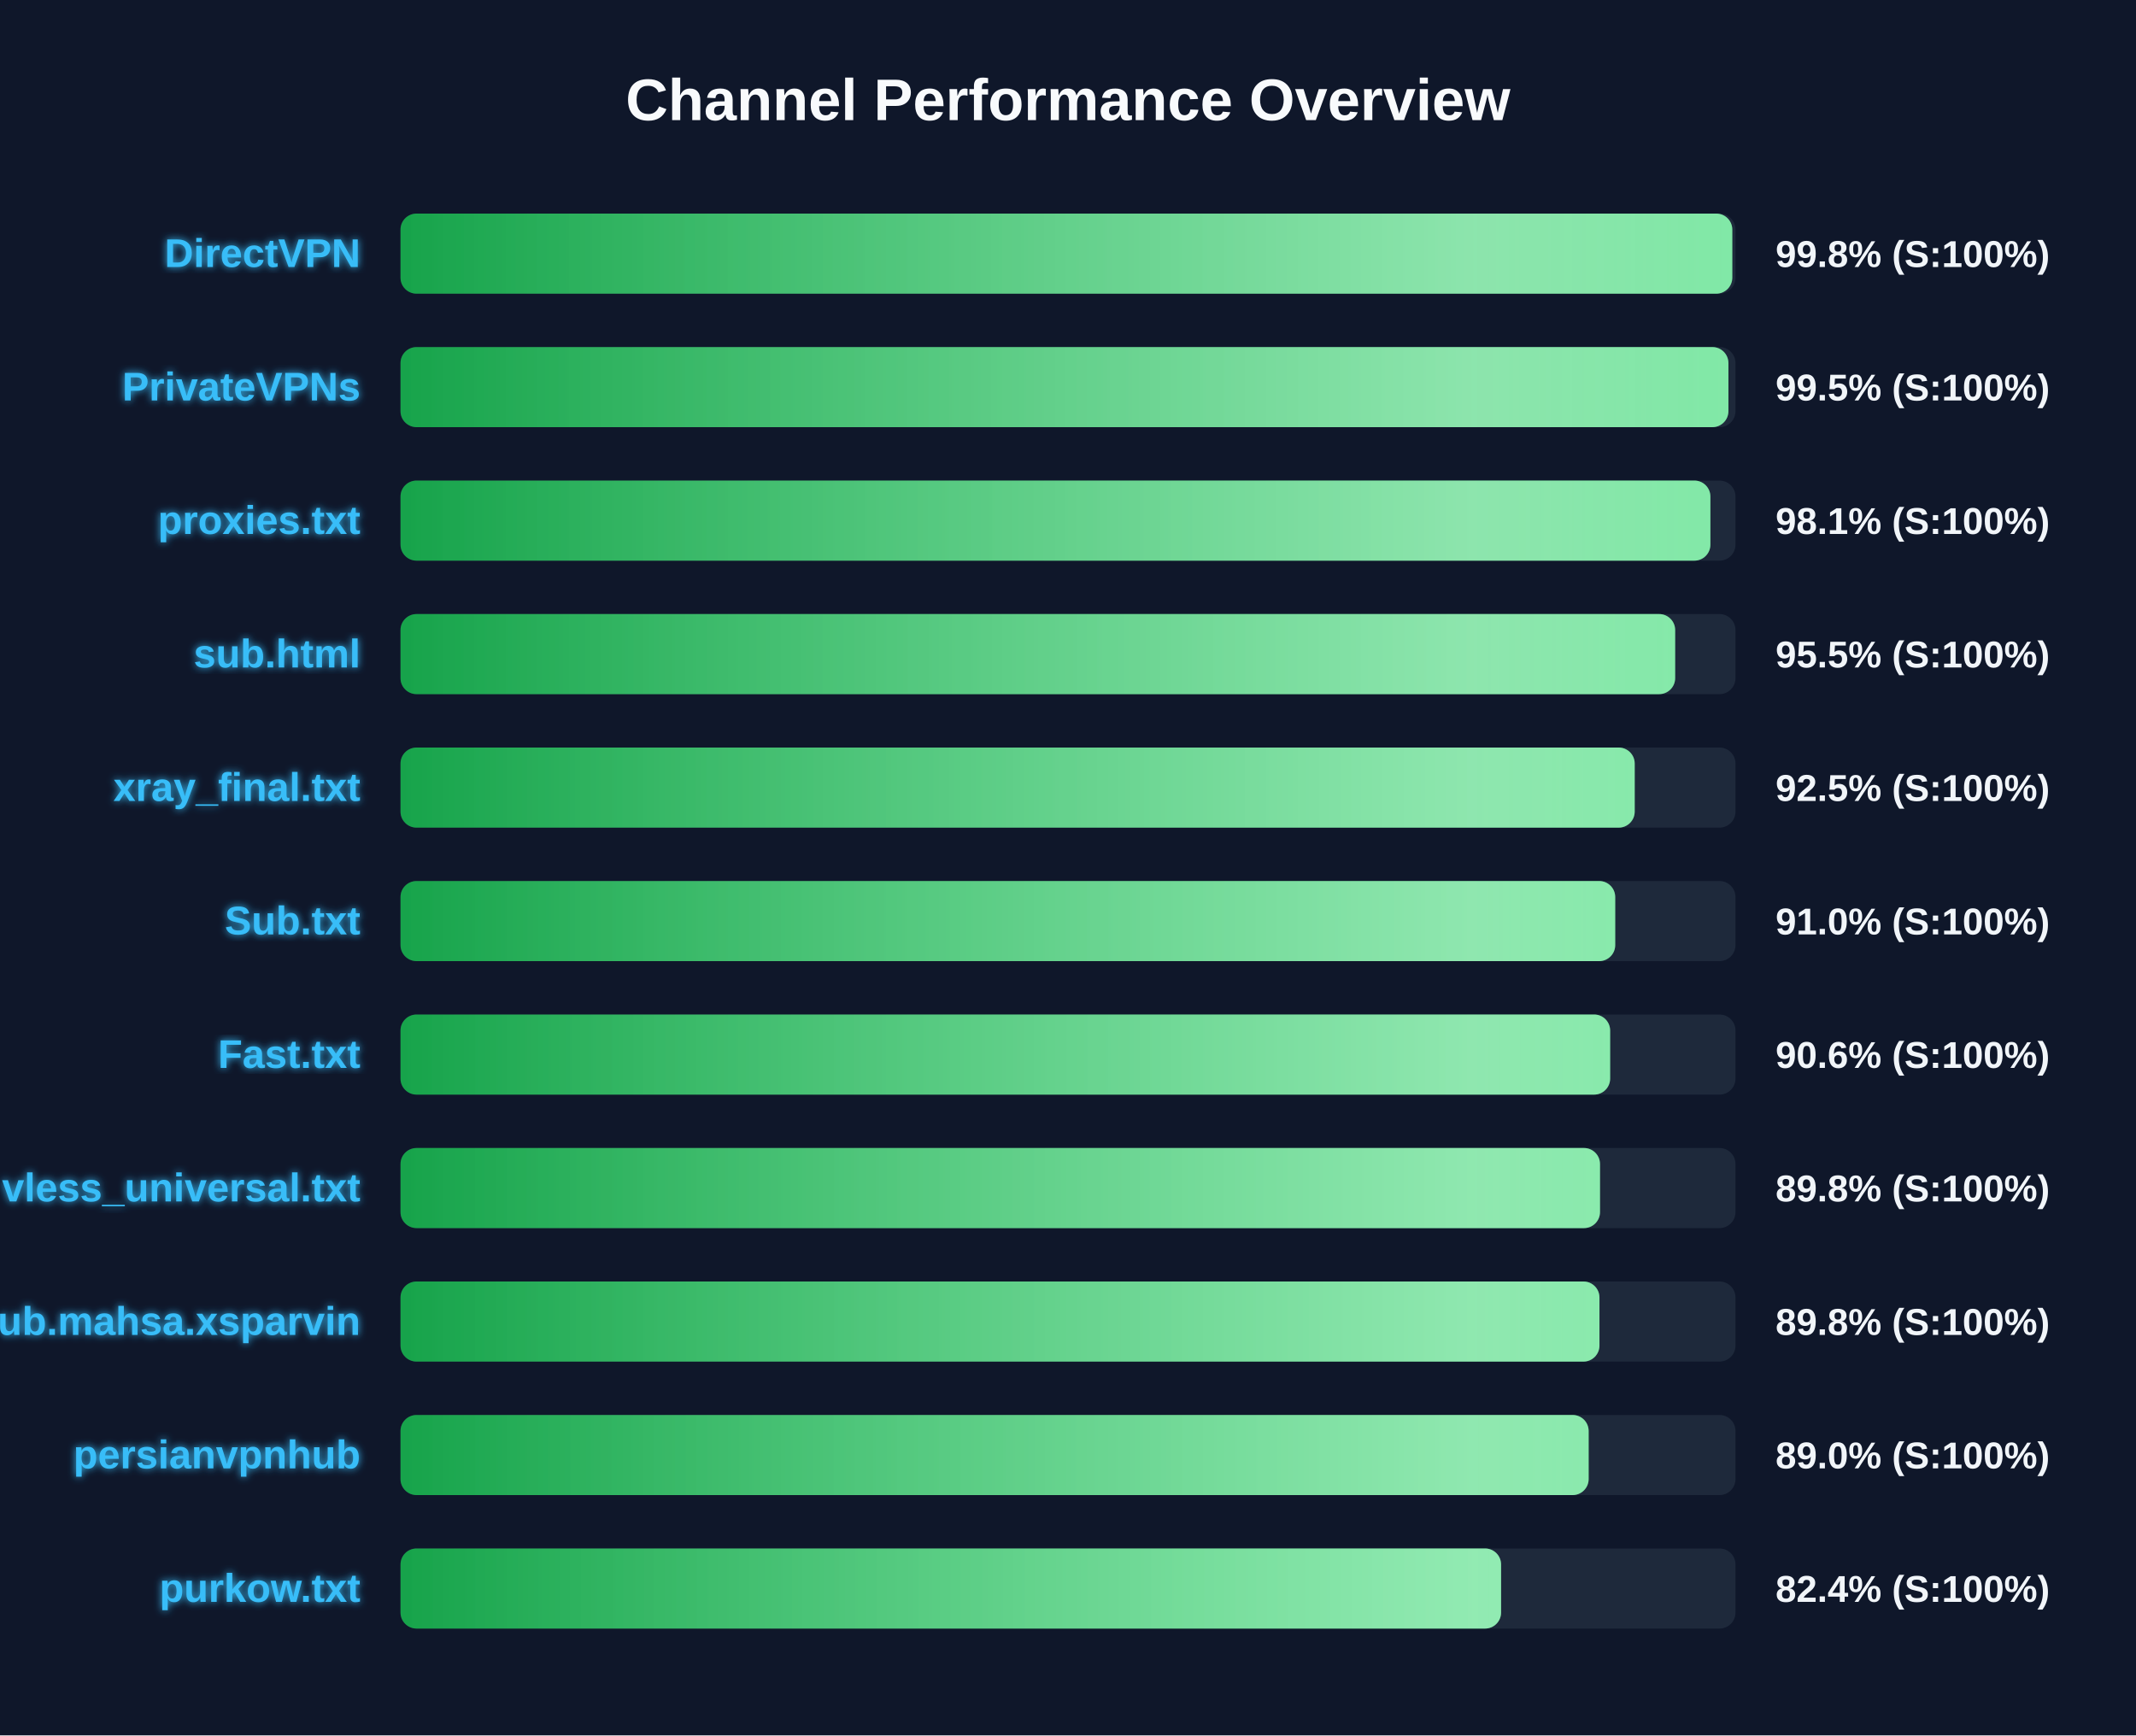
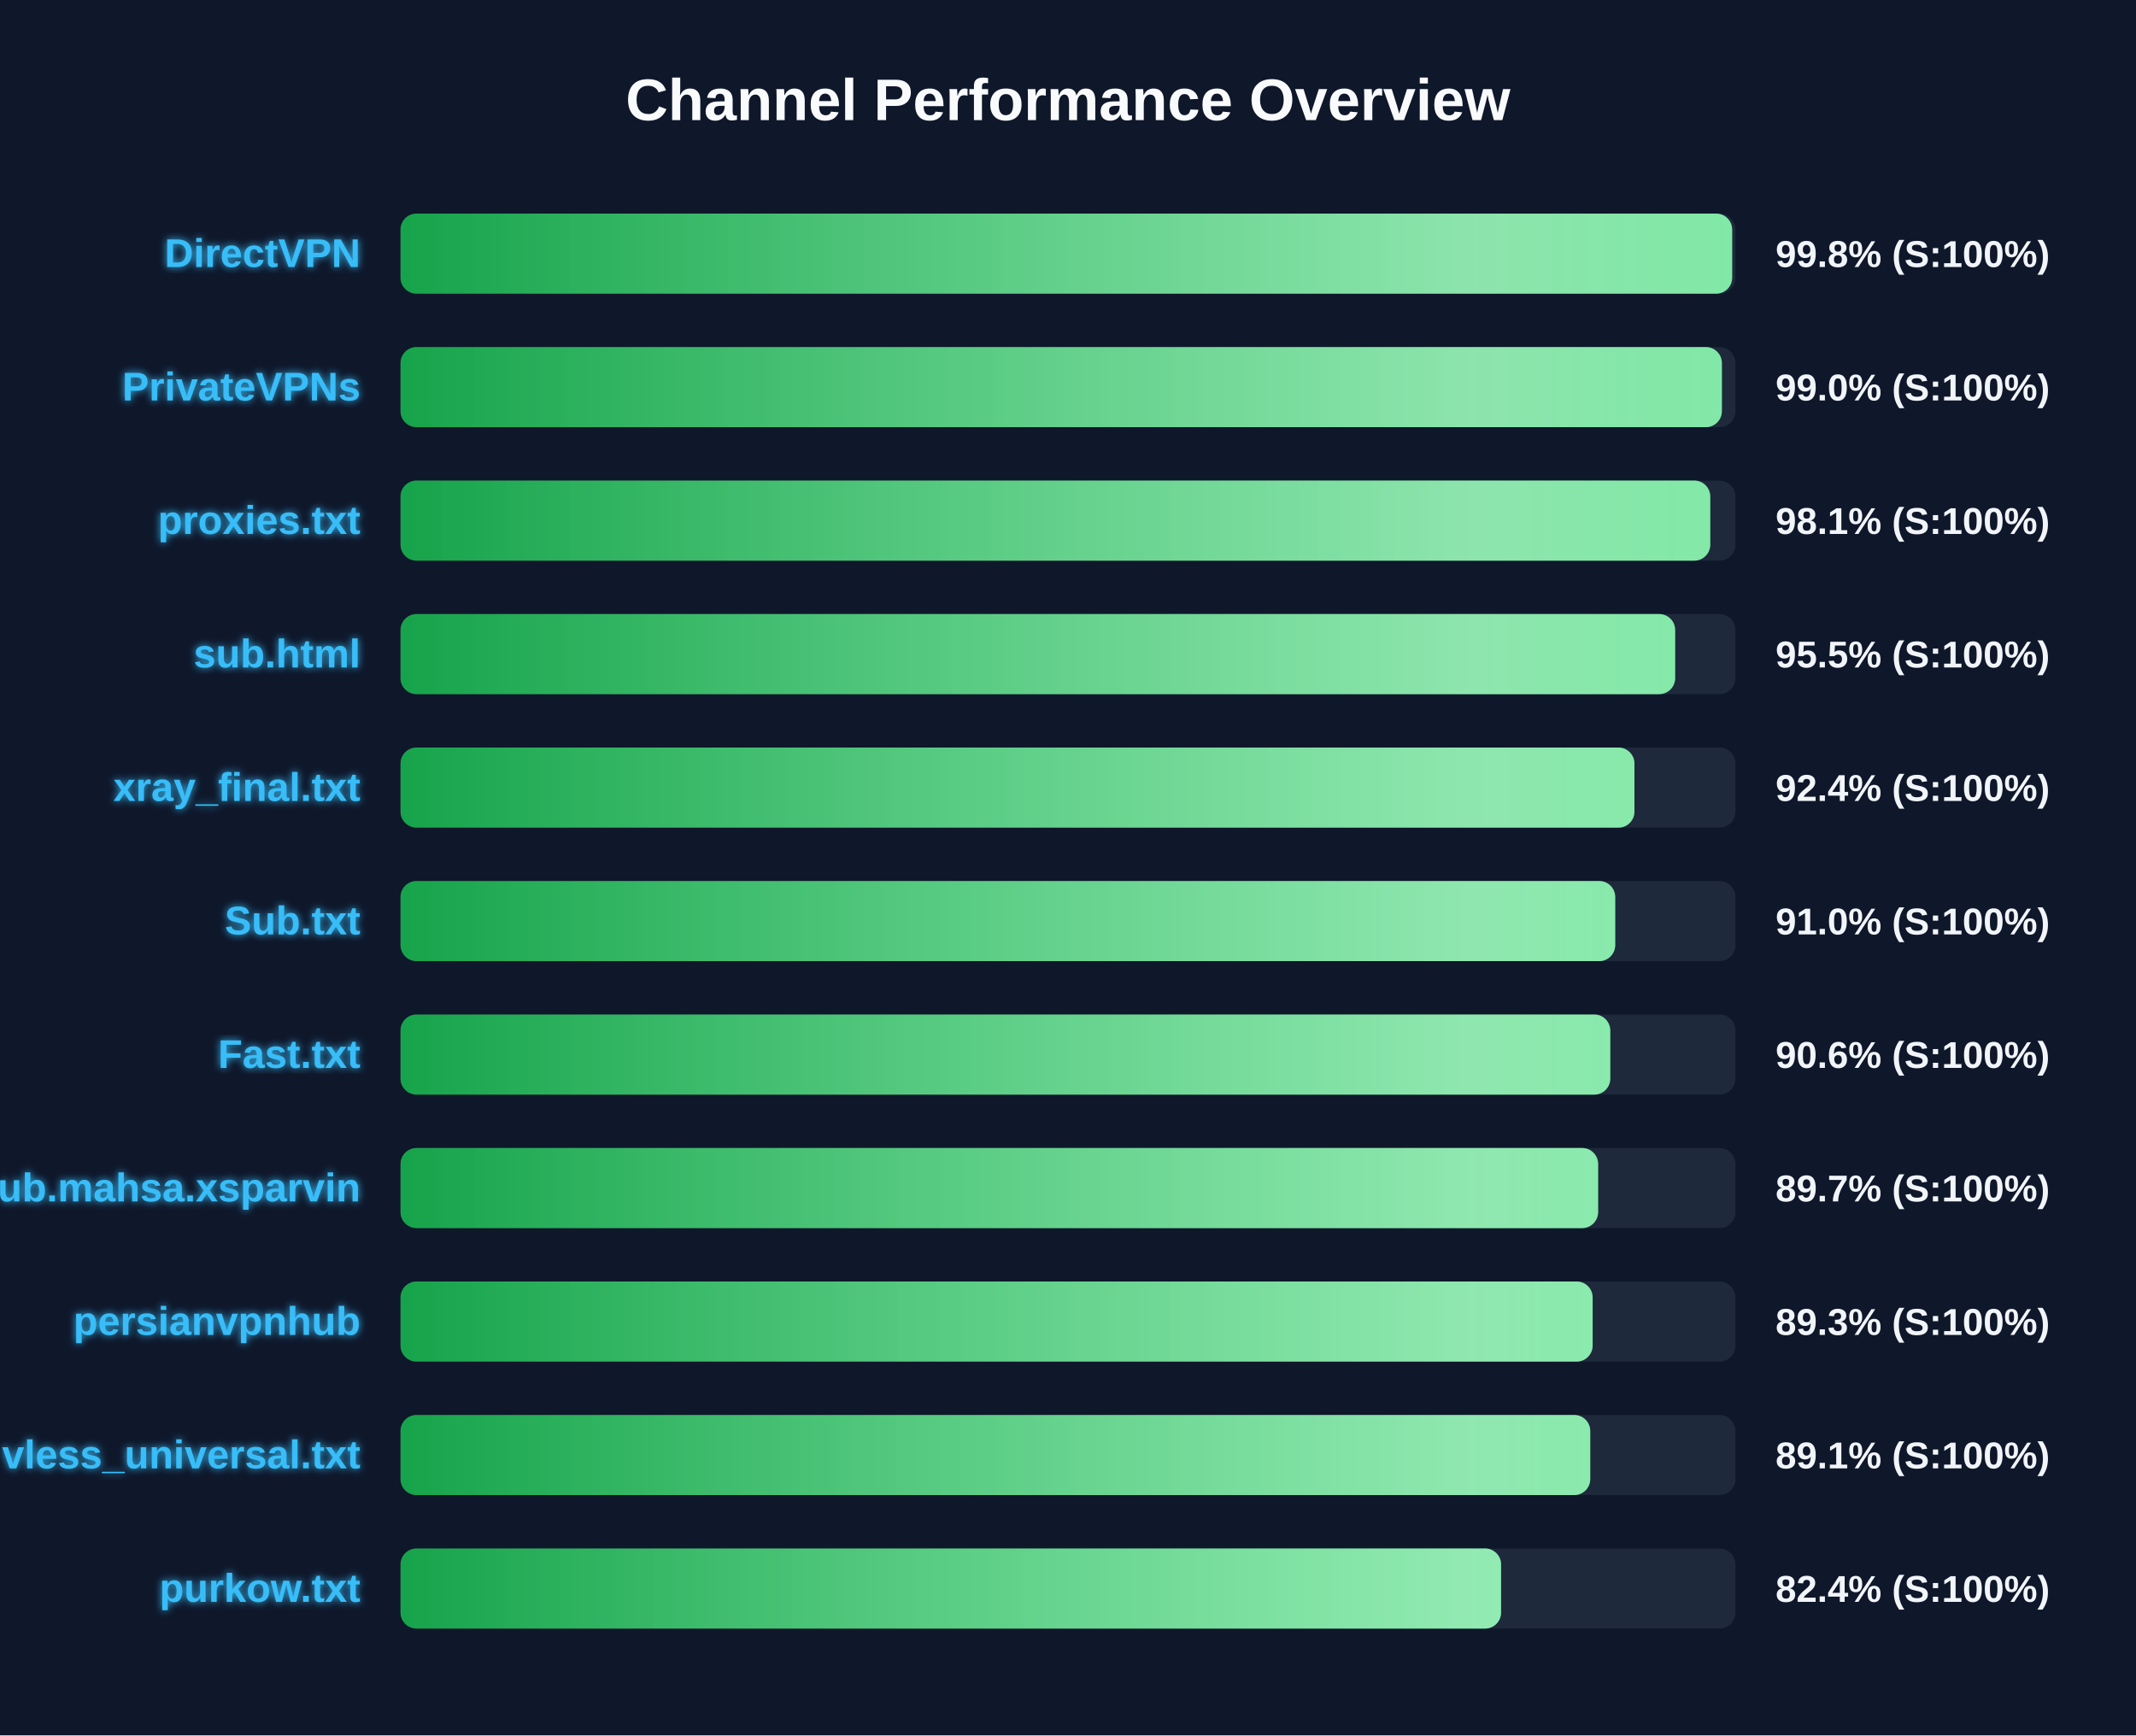
<svg xmlns="http://www.w3.org/2000/svg" width="800" height="650" version="1.1">
  <defs>
    <linearGradient id="grad-green" x1="0%" y1="0%" x2="100%" y2="0%">
      <stop offset="0%" stop-color="#16a34a" />
      <stop offset="100%" stop-color="#4ade80" />
    </linearGradient>
    <linearGradient id="grad-yellow" x1="0%" y1="0%" x2="100%" y2="0%">
      <stop offset="0%" stop-color="#ca8a04" />
      <stop offset="100%" stop-color="#fde047" />
    </linearGradient>
    <linearGradient id="grad-red" x1="0%" y1="0%" x2="100%" y2="0%">
      <stop offset="0%" stop-color="#dc2626" />
      <stop offset="100%" stop-color="#f87171" />
    </linearGradient>
    <linearGradient id="shimmer" x1="0%" y1="0%" x2="100%" y2="0%">
      <stop offset="0%" stop-color="rgba(255,255,255,0)" />
      <stop offset="50%" stop-color="rgba(255,255,255,0.4)" />
      <stop offset="100%" stop-color="rgba(255,255,255,0)" />
    </linearGradient>
    <filter id="glow" x="-20%" y="-20%" width="140%" height="140%">
      <feGaussianBlur stdDeviation="1.5" result="blur" />
      <feComposite in="SourceGraphic" in2="blur" operator="over" />
    </filter>
  </defs>
  <style>
        .bg-rect { fill: #0f172a; }
        .title { font: bold 22px 'Segoe UI', Arial, sans-serif; fill: #f8fafc; }
        .row { font: bold 15px 'Segoe UI', Arial, sans-serif; fill: #38bdf8; filter: url(#glow); }
        .score { font: bold 14px 'Segoe UI', Arial, sans-serif; fill: #f1f5f9; }
        @keyframes shimmer-anim {
            0% { transform: translateX(-100%); }
            100% { transform: translateX(200%); }
        }
        .shimmer-rect {
            animation: shimmer-anim 2.5s infinite linear;
        }
    </style>
  <rect width="100%" height="100%" class="bg-rect" />
  <text x="400" y="45" text-anchor="middle" class="title">Channel Performance Overview</text>
  <rect x="150" y="80" width="500" height="30" fill="#1e293b" rx="6" />
  <clipPath id="clip-0">
-     <rect x="150" y="80" width="498.8" height="30" rx="6" />
+     <rect x="150" y="80" width="498.75" height="30" rx="6" />
  </clipPath>
-   <rect x="150" y="80" width="498.8" height="30" fill="url(#grad-green)" rx="6" />
+   <rect x="150" y="80" width="498.75" height="30" fill="url(#grad-green)" rx="6" />
  <g clip-path="url(#clip-0)">
    <rect x="150" y="80" width="100%" height="30" fill="url(#shimmer)" class="shimmer-rect" />
  </g>
  <text x="135" y="100" text-anchor="end" class="row">DirectVPN</text>
  <text x="665" y="100" text-anchor="start" class="score">99.8% (S:100%)</text>
  <rect x="150" y="130" width="500" height="30" fill="#1e293b" rx="6" />
  <clipPath id="clip-1">
-     <rect x="150" y="130" width="497.35" height="30" rx="6" />
+     <rect x="150" y="130" width="494.9" height="30" rx="6" />
  </clipPath>
-   <rect x="150" y="130" width="497.35" height="30" fill="url(#grad-green)" rx="6" />
+   <rect x="150" y="130" width="494.9" height="30" fill="url(#grad-green)" rx="6" />
  <g clip-path="url(#clip-1)">
    <rect x="150" y="130" width="100%" height="30" fill="url(#shimmer)" class="shimmer-rect" />
  </g>
  <text x="135" y="150" text-anchor="end" class="row">PrivateVPNs</text>
-   <text x="665" y="150" text-anchor="start" class="score">99.5% (S:100%)</text>
+   <text x="665" y="150" text-anchor="start" class="score">99.0% (S:100%)</text>
  <rect x="150" y="180" width="500" height="30" fill="#1e293b" rx="6" />
  <clipPath id="clip-2">
-     <rect x="150" y="180" width="490.6" height="30" rx="6" />
+     <rect x="150" y="180" width="490.55" height="30" rx="6" />
  </clipPath>
-   <rect x="150" y="180" width="490.6" height="30" fill="url(#grad-green)" rx="6" />
+   <rect x="150" y="180" width="490.55" height="30" fill="url(#grad-green)" rx="6" />
  <g clip-path="url(#clip-2)">
    <rect x="150" y="180" width="100%" height="30" fill="url(#shimmer)" class="shimmer-rect" />
  </g>
  <text x="135" y="200" text-anchor="end" class="row">proxies.txt</text>
  <text x="665" y="200" text-anchor="start" class="score">98.1% (S:100%)</text>
  <rect x="150" y="230" width="500" height="30" fill="#1e293b" rx="6" />
  <clipPath id="clip-3">
    <rect x="150" y="230" width="477.4" height="30" rx="6" />
  </clipPath>
  <rect x="150" y="230" width="477.4" height="30" fill="url(#grad-green)" rx="6" />
  <g clip-path="url(#clip-3)">
    <rect x="150" y="230" width="100%" height="30" fill="url(#shimmer)" class="shimmer-rect" />
  </g>
  <text x="135" y="250" text-anchor="end" class="row">sub.html</text>
  <text x="665" y="250" text-anchor="start" class="score">95.5% (S:100%)</text>
  <rect x="150" y="280" width="500" height="30" fill="#1e293b" rx="6" />
  <clipPath id="clip-4">
-     <rect x="150" y="280" width="462.25" height="30" rx="6" />
+     <rect x="150" y="280" width="462.15" height="30" rx="6" />
  </clipPath>
-   <rect x="150" y="280" width="462.25" height="30" fill="url(#grad-green)" rx="6" />
+   <rect x="150" y="280" width="462.15" height="30" fill="url(#grad-green)" rx="6" />
  <g clip-path="url(#clip-4)">
    <rect x="150" y="280" width="100%" height="30" fill="url(#shimmer)" class="shimmer-rect" />
  </g>
  <text x="135" y="300" text-anchor="end" class="row">xray_final.txt</text>
-   <text x="665" y="300" text-anchor="start" class="score">92.5% (S:100%)</text>
+   <text x="665" y="300" text-anchor="start" class="score">92.4% (S:100%)</text>
  <rect x="150" y="330" width="500" height="30" fill="#1e293b" rx="6" />
  <clipPath id="clip-5">
    <rect x="150" y="330" width="454.95" height="30" rx="6" />
  </clipPath>
  <rect x="150" y="330" width="454.95" height="30" fill="url(#grad-green)" rx="6" />
  <g clip-path="url(#clip-5)">
    <rect x="150" y="330" width="100%" height="30" fill="url(#shimmer)" class="shimmer-rect" />
  </g>
  <text x="135" y="350" text-anchor="end" class="row">Sub.txt</text>
  <text x="665" y="350" text-anchor="start" class="score">91.0% (S:100%)</text>
  <rect x="150" y="380" width="500" height="30" fill="#1e293b" rx="6" />
  <clipPath id="clip-6">
-     <rect x="150" y="380" width="453.05" height="30" rx="6" />
+     <rect x="150" y="380" width="453.1" height="30" rx="6" />
  </clipPath>
-   <rect x="150" y="380" width="453.05" height="30" fill="url(#grad-green)" rx="6" />
+   <rect x="150" y="380" width="453.1" height="30" fill="url(#grad-green)" rx="6" />
  <g clip-path="url(#clip-6)">
    <rect x="150" y="380" width="100%" height="30" fill="url(#shimmer)" class="shimmer-rect" />
  </g>
  <text x="135" y="400" text-anchor="end" class="row">Fast.txt</text>
  <text x="665" y="400" text-anchor="start" class="score">90.6% (S:100%)</text>
  <rect x="150" y="430" width="500" height="30" fill="#1e293b" rx="6" />
  <clipPath id="clip-7">
-     <rect x="150" y="430" width="449.25" height="30" rx="6" />
+     <rect x="150" y="430" width="448.55" height="30" rx="6" />
  </clipPath>
-   <rect x="150" y="430" width="449.25" height="30" fill="url(#grad-green)" rx="6" />
+   <rect x="150" y="430" width="448.55" height="30" fill="url(#grad-green)" rx="6" />
  <g clip-path="url(#clip-7)">
    <rect x="150" y="430" width="100%" height="30" fill="url(#shimmer)" class="shimmer-rect" />
  </g>
-   <text x="135" y="450" text-anchor="end" class="row">vless_universal.txt</text>
-   <text x="665" y="450" text-anchor="start" class="score">89.8% (S:100%)</text>
+   <text x="135" y="450" text-anchor="end" class="row">Sub.mahsa.xsparvin</text>
+   <text x="665" y="450" text-anchor="start" class="score">89.7% (S:100%)</text>
  <rect x="150" y="480" width="500" height="30" fill="#1e293b" rx="6" />
  <clipPath id="clip-8">
-     <rect x="150" y="480" width="449.05" height="30" rx="6" />
+     <rect x="150" y="480" width="446.5" height="30" rx="6" />
  </clipPath>
-   <rect x="150" y="480" width="449.05" height="30" fill="url(#grad-green)" rx="6" />
+   <rect x="150" y="480" width="446.5" height="30" fill="url(#grad-green)" rx="6" />
  <g clip-path="url(#clip-8)">
    <rect x="150" y="480" width="100%" height="30" fill="url(#shimmer)" class="shimmer-rect" />
  </g>
-   <text x="135" y="500" text-anchor="end" class="row">Sub.mahsa.xsparvin</text>
-   <text x="665" y="500" text-anchor="start" class="score">89.8% (S:100%)</text>
+   <text x="135" y="500" text-anchor="end" class="row">persianvpnhub</text>
+   <text x="665" y="500" text-anchor="start" class="score">89.3% (S:100%)</text>
  <rect x="150" y="530" width="500" height="30" fill="#1e293b" rx="6" />
  <clipPath id="clip-9">
-     <rect x="150" y="530" width="445.0" height="30" rx="6" />
+     <rect x="150" y="530" width="445.6" height="30" rx="6" />
  </clipPath>
-   <rect x="150" y="530" width="445.0" height="30" fill="url(#grad-green)" rx="6" />
+   <rect x="150" y="530" width="445.6" height="30" fill="url(#grad-green)" rx="6" />
  <g clip-path="url(#clip-9)">
    <rect x="150" y="530" width="100%" height="30" fill="url(#shimmer)" class="shimmer-rect" />
  </g>
-   <text x="135" y="550" text-anchor="end" class="row">persianvpnhub</text>
-   <text x="665" y="550" text-anchor="start" class="score">89.0% (S:100%)</text>
+   <text x="135" y="550" text-anchor="end" class="row">vless_universal.txt</text>
+   <text x="665" y="550" text-anchor="start" class="score">89.1% (S:100%)</text>
  <rect x="150" y="580" width="500" height="30" fill="#1e293b" rx="6" />
  <clipPath id="clip-10">
    <rect x="150" y="580" width="412.2" height="30" rx="6" />
  </clipPath>
  <rect x="150" y="580" width="412.2" height="30" fill="url(#grad-green)" rx="6" />
  <g clip-path="url(#clip-10)">
    <rect x="150" y="580" width="100%" height="30" fill="url(#shimmer)" class="shimmer-rect" />
  </g>
  <text x="135" y="600" text-anchor="end" class="row">purkow.txt</text>
  <text x="665" y="600" text-anchor="start" class="score">82.4% (S:100%)</text>
</svg>
